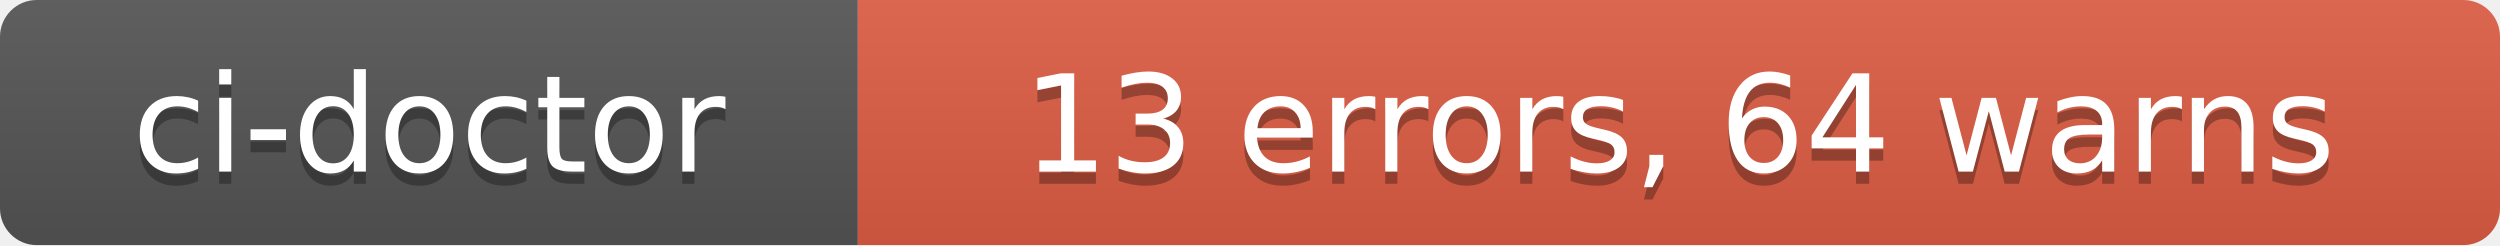
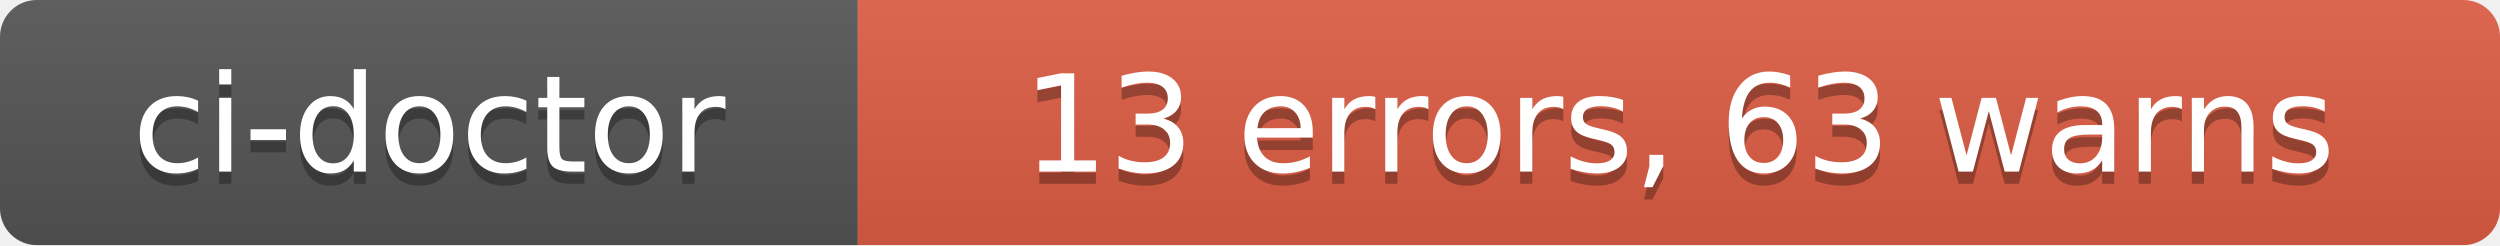
- <svg xmlns="http://www.w3.org/2000/svg" width="204" height="20" role="img" aria-label="ci-doctor: 13 errors, 64 warns">
+ <svg xmlns="http://www.w3.org/2000/svg" width="204" height="20" role="img" aria-label="ci-doctor: 13 errors, 63 warns">
  <linearGradient id="s" x2="0" y2="100%">
    <stop offset="0" stop-color="#bbb" stop-opacity=".1" />
    <stop offset="1" stop-opacity=".1" />
  </linearGradient>
  <clipPath id="r">
    <rect width="204" height="20" rx="3" fill="#fff" />
  </clipPath>
  <g clip-path="url(#r)">
    <rect width="70" height="20" fill="#555" />
    <rect x="70" width="134" height="20" fill="#e05d44" />
    <rect width="204" height="20" fill="url(#s)" />
  </g>
  <g fill="#fff" text-anchor="middle" font-family="Verdana,Geneva,DejaVu Sans,sans-serif" text-rendering="geometricPrecision" font-size="110">
    <text aria-hidden="true" x="350" y="150" fill="#010101" fill-opacity=".3" transform="scale(.1)" textLength="580">ci-doctor</text>
    <text x="350" y="140" transform="scale(.1)" fill="#fff" textLength="580">ci-doctor</text>
-     <text aria-hidden="true" x="1370" y="150" fill="#010101" fill-opacity=".3" transform="scale(.1)" textLength="1220">13 errors, 64 warns</text>
-     <text x="1370" y="140" transform="scale(.1)" fill="#fff" textLength="1220">13 errors, 64 warns</text>
+     <text aria-hidden="true" x="1370" y="150" fill="#010101" fill-opacity=".3" transform="scale(.1)" textLength="1220">13 errors, 63 warns</text>
+     <text x="1370" y="140" transform="scale(.1)" fill="#fff" textLength="1220">13 errors, 63 warns</text>
  </g>
</svg>
